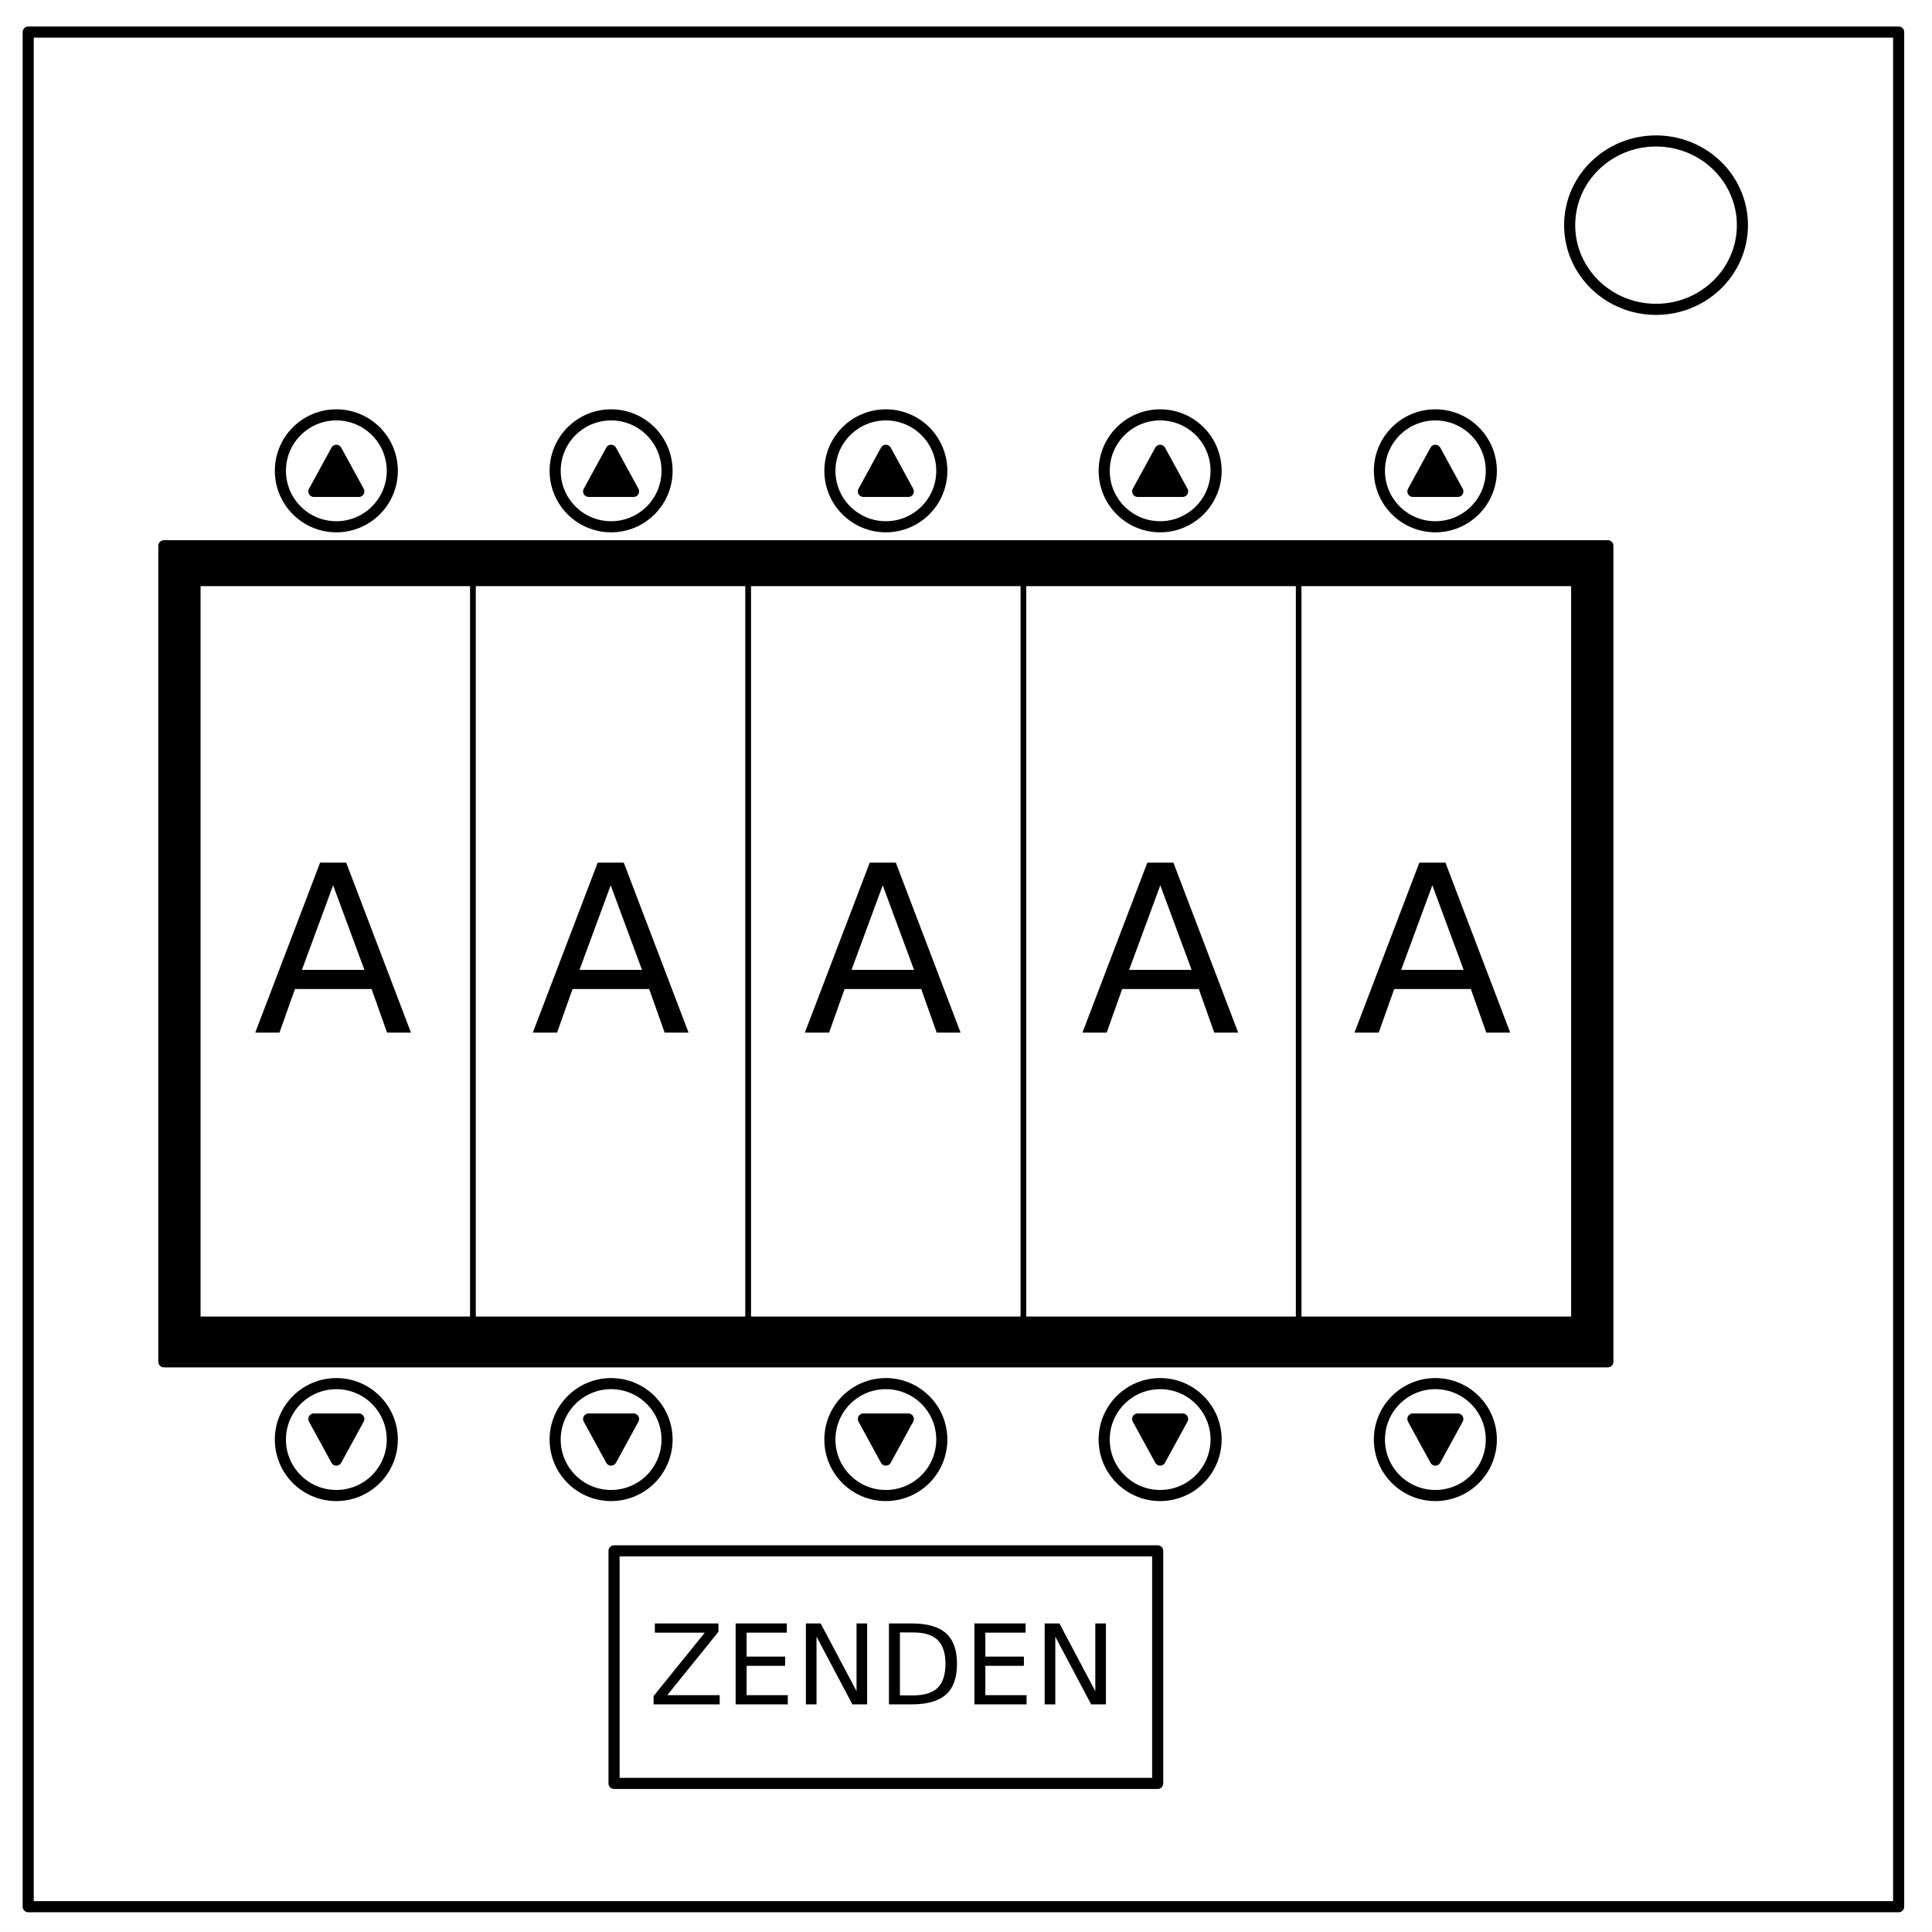
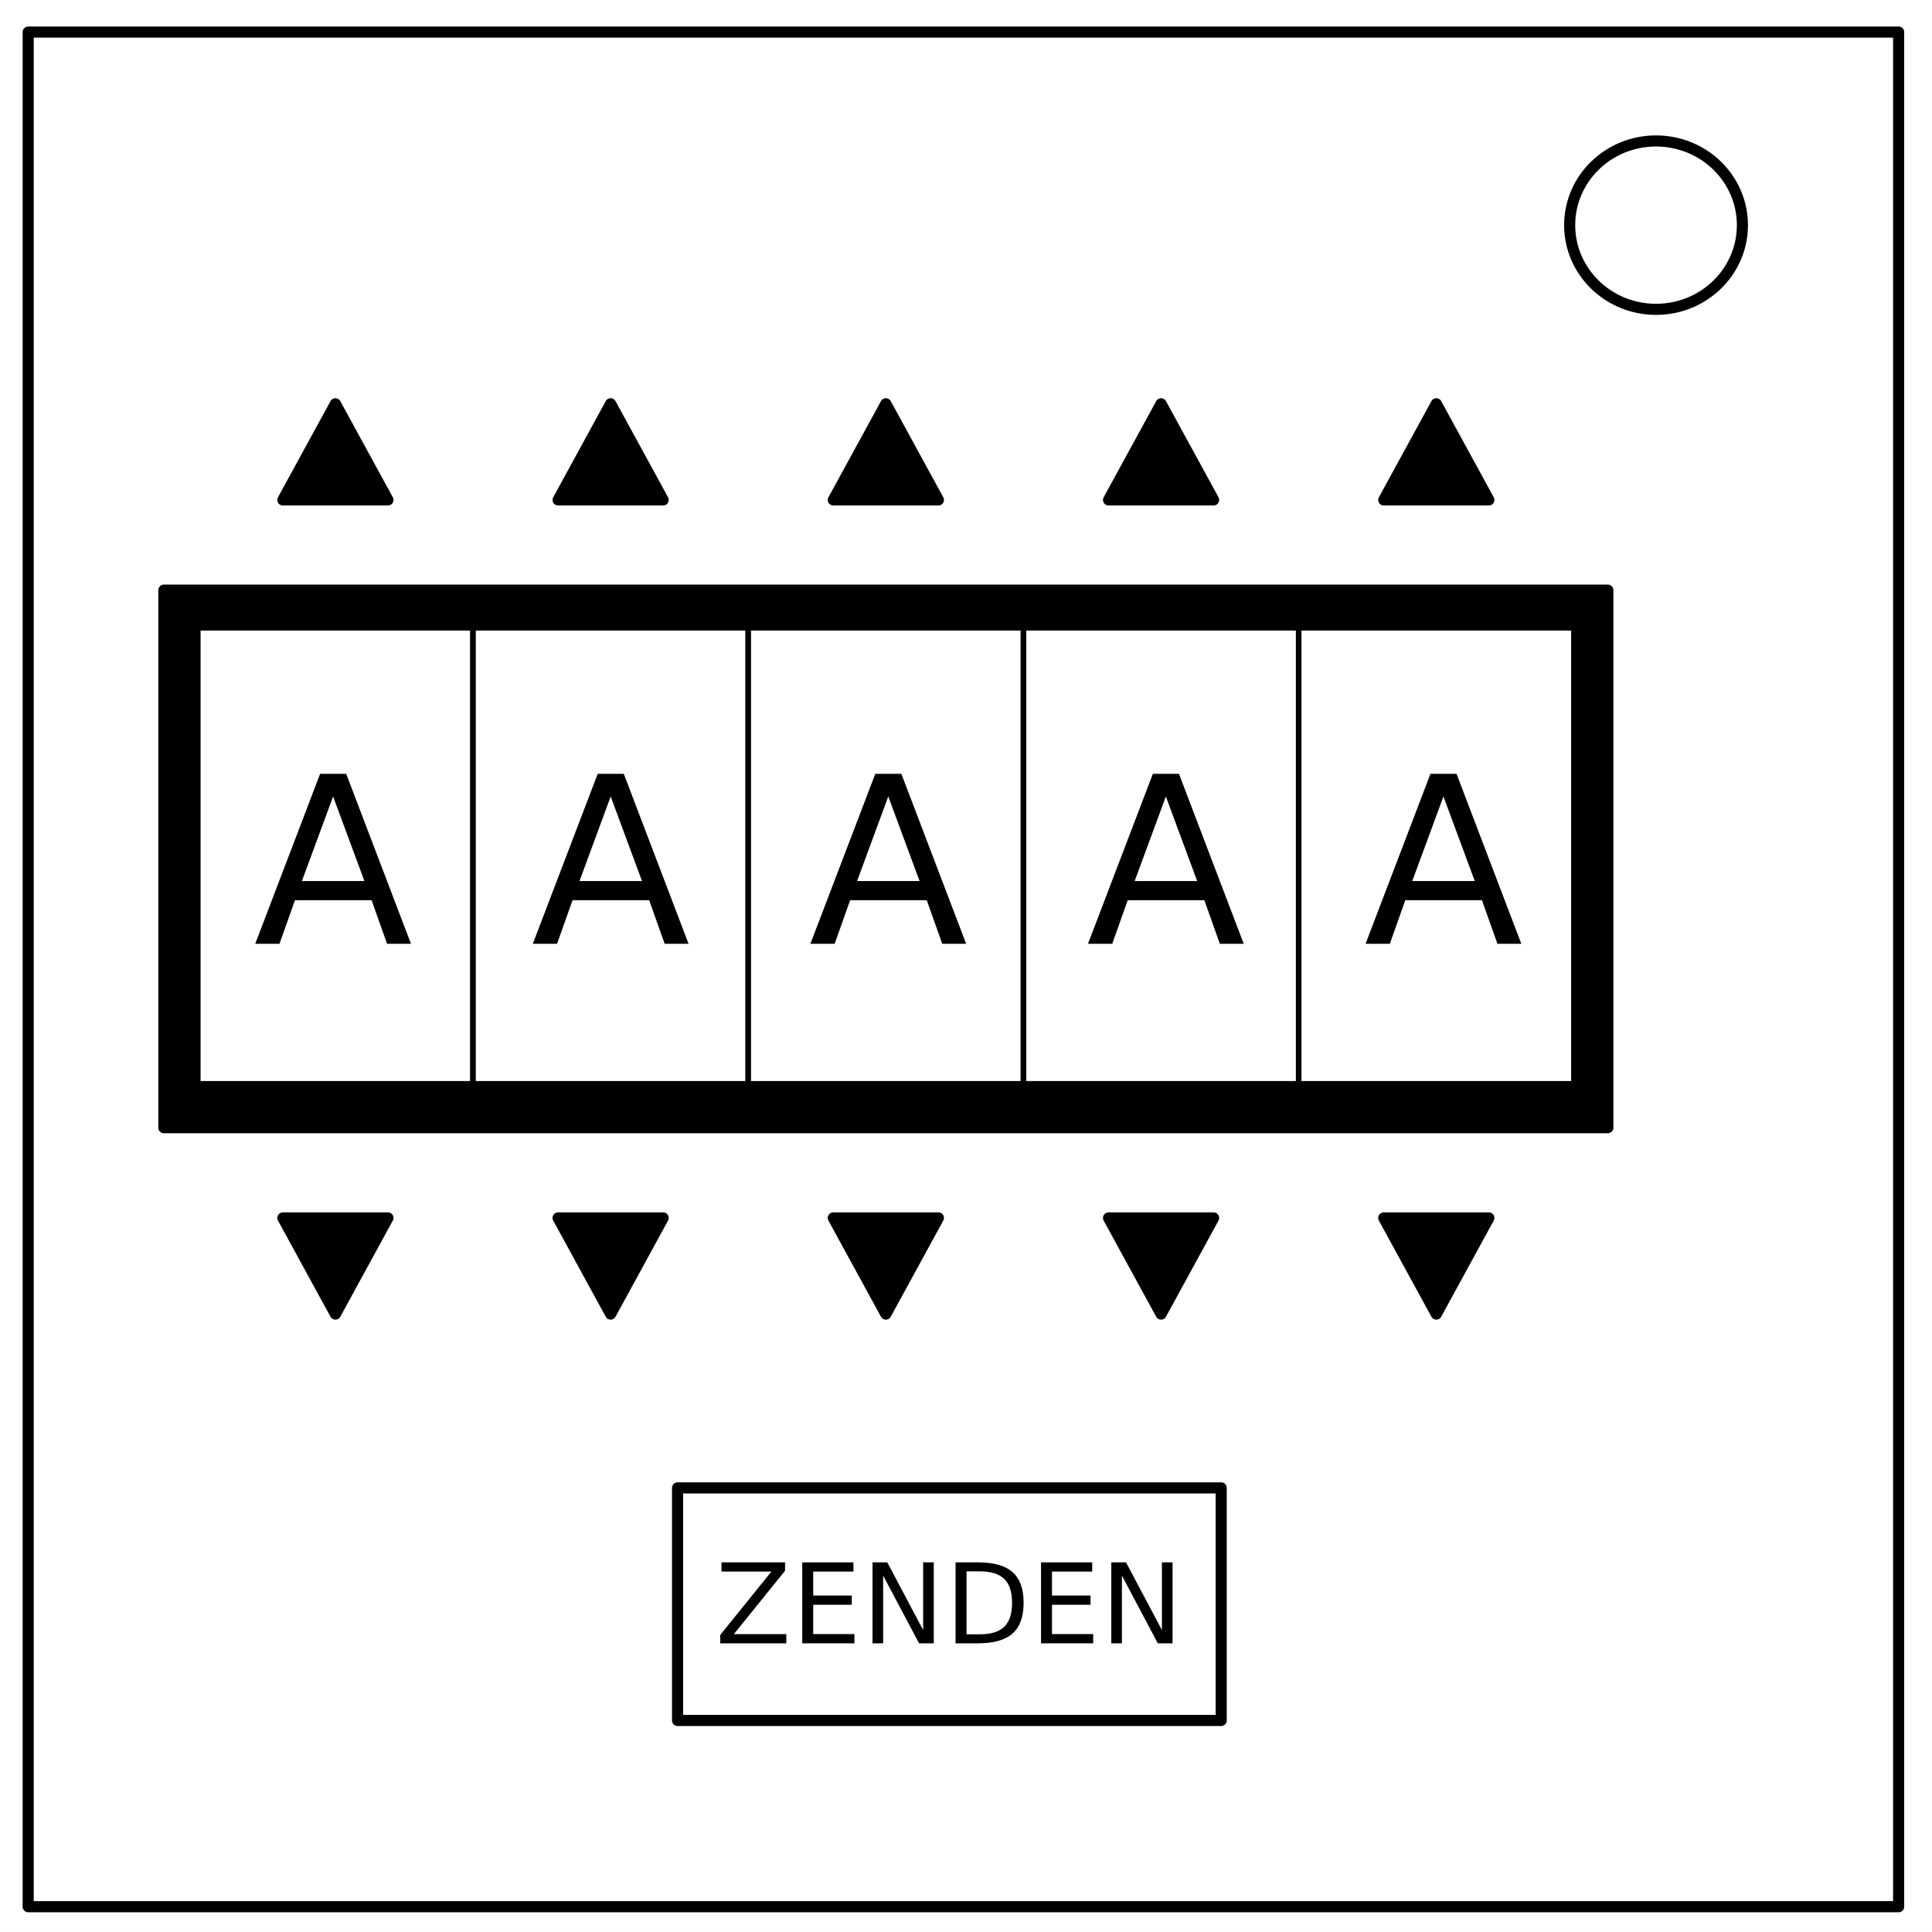
- <svg xmlns="http://www.w3.org/2000/svg" id="svg149" stroke-miterlimit="10" stroke-linecap="square" stroke="none" fill="none" viewBox="0.0 0.0 348.0 348.0" version="1.1">
-   <defs id="defs153" />
+ <svg xmlns="http://www.w3.org/2000/svg" id="svg111" stroke-miterlimit="10" stroke-linecap="square" stroke="none" fill="none" viewBox="0.0 0.0 348.0 348.0" version="1.1">
+   <defs id="defs115" />
  <clipPath id="p.0">
    <path id="path2" clip-rule="nonzero" d="m0 0l348.0 0l0 348.0l-348.0 0l0 -348.0z" />
  </clipPath>
-   <g id="g123" clip-path="url(#p.0)">
-     <path style="fill:#000000;fill-opacity:0;fill-rule:nonzero" id="path5" d="M 0,0 H 348 V 348 H 0 Z" />
-     <path style="fill:#ffffff;fill-rule:nonzero" id="path7" d="M -6,0 H 348.016 V 347.969 H -6 Z" />
-     <path style="fill:#000000;fill-opacity:0;fill-rule:nonzero" id="path9" d="m 5.079,5.776 h 336.913 V 343.445 H 5.079 Z" />
-     <path style="fill-rule:nonzero;stroke:#000000;stroke-width:2;stroke-linecap:butt;stroke-linejoin:round" id="path11" d="m 5.079,5.776 h 336.913 V 343.445 H 5.079 Z" />
-     <path style="fill:#ffffff;fill-rule:nonzero" id="path13" d="m 282.734,40.554 v 0 c 0,-8.376 6.966,-15.165 15.559,-15.165 v 0 c 4.127,0 8.084,1.598 11.002,4.442 2.918,2.844 4.557,6.701 4.557,10.724 v 0 c 0,8.376 -6.966,15.165 -15.559,15.165 v 0 c -8.593,0 -15.559,-6.79 -15.559,-15.165 z" />
-     <path style="fill-rule:nonzero;stroke:#000000;stroke-width:2;stroke-linecap:butt;stroke-linejoin:round" id="path15" d="m 282.734,40.554 v 0 c 0,-8.376 6.966,-15.165 15.559,-15.165 v 0 c 4.127,0 8.084,1.598 11.002,4.442 2.918,2.844 4.557,6.701 4.557,10.724 v 0 c 0,8.376 -6.966,15.165 -15.559,15.165 v 0 c -8.593,0 -15.559,-6.79 -15.559,-15.165 z" />
-     <path style="fill:#000000;fill-opacity:0;fill-rule:nonzero" id="path17" d="m 110.604,279.346 h 97.921 v 41.89 h -97.921 z" />
-     <path style="fill-rule:nonzero;stroke:#000000;stroke-width:2;stroke-linecap:butt;stroke-linejoin:round" id="path19" d="m 110.604,279.346 h 97.921 v 41.89 h -97.921 z" />
-     <path style="fill-rule:nonzero;stroke:#000000;stroke-width:2;stroke-linecap:butt;stroke-linejoin:round" id="path21" d="m 50.505,84.806 v 0 c 0,-5.566 4.512,-10.079 10.079,-10.079 v 0 c 2.673,0 5.237,1.062 7.127,2.952 1.89,1.89 2.952,4.454 2.952,7.127 v 0 c 0,5.566 -4.512,10.079 -10.079,10.079 v 0 c -5.566,0 -10.079,-4.512 -10.079,-10.079 z" />
-     <path style="fill:#000000;fill-rule:nonzero" id="path23" d="m 56.537,88.511 4.047,-7.402 4.047,7.402 z" />
-     <path style="fill-rule:nonzero;stroke:#000000;stroke-width:2;stroke-linecap:butt;stroke-linejoin:round" id="path25" d="m 56.537,88.511 4.047,-7.402 4.047,7.402 z" />
-     <path style="fill:#ffffff;fill-rule:nonzero" id="path27" d="m 99.996,84.806 v 0 c 0,-5.566 4.512,-10.079 10.079,-10.079 v 0 c 2.673,0 5.237,1.062 7.127,2.952 1.89,1.89 2.952,4.454 2.952,7.127 v 0 c 0,5.566 -4.512,10.079 -10.079,10.079 v 0 c -5.566,0 -10.079,-4.512 -10.079,-10.079 z" />
-     <path style="fill-rule:nonzero;stroke:#000000;stroke-width:2;stroke-linecap:butt;stroke-linejoin:round" id="path29" d="m 99.996,84.806 v 0 c 0,-5.566 4.512,-10.079 10.079,-10.079 v 0 c 2.673,0 5.237,1.062 7.127,2.952 1.89,1.89 2.952,4.454 2.952,7.127 v 0 c 0,5.566 -4.512,10.079 -10.079,10.079 v 0 c -5.566,0 -10.079,-4.512 -10.079,-10.079 z" />
-     <path style="fill:#000000;fill-rule:nonzero" id="path31" d="m 106.028,88.511 4.047,-7.402 4.047,7.402 z" />
-     <path style="fill-rule:nonzero;stroke:#000000;stroke-width:2;stroke-linecap:butt;stroke-linejoin:round" id="path33" d="m 106.028,88.511 4.047,-7.402 4.047,7.402 z" />
-     <path style="fill:#ffffff;fill-rule:nonzero" id="path35" d="m 149.486,84.806 v 0 c 0,-5.566 4.512,-10.079 10.079,-10.079 v 0 c 2.673,0 5.237,1.062 7.127,2.952 1.89,1.89 2.952,4.454 2.952,7.127 v 0 c 0,5.566 -4.512,10.079 -10.079,10.079 v 0 c -5.566,0 -10.079,-4.512 -10.079,-10.079 z" />
-     <path style="fill-rule:nonzero;stroke:#000000;stroke-width:2;stroke-linecap:butt;stroke-linejoin:round" id="path37" d="m 149.486,84.806 v 0 c 0,-5.566 4.512,-10.079 10.079,-10.079 v 0 c 2.673,0 5.237,1.062 7.127,2.952 1.89,1.89 2.952,4.454 2.952,7.127 v 0 c 0,5.566 -4.512,10.079 -10.079,10.079 v 0 c -5.566,0 -10.079,-4.512 -10.079,-10.079 z" />
-     <path style="fill:#000000;fill-rule:nonzero" id="path39" d="m 155.517,88.511 4.047,-7.402 4.047,7.402 z" />
-     <path style="fill-rule:nonzero;stroke:#000000;stroke-width:2;stroke-linecap:butt;stroke-linejoin:round" id="path41" d="m 155.517,88.511 4.047,-7.402 4.047,7.402 z" />
-     <path style="fill:#ffffff;fill-rule:nonzero" id="path43" d="m 198.891,84.806 v 0 c 0,-5.566 4.512,-10.079 10.079,-10.079 v 0 c 2.673,0 5.237,1.062 7.127,2.952 1.89,1.89 2.952,4.454 2.952,7.127 v 0 c 0,5.566 -4.512,10.079 -10.079,10.079 v 0 c -5.566,0 -10.079,-4.512 -10.079,-10.079 z" />
-     <path style="fill-rule:nonzero;stroke:#000000;stroke-width:2;stroke-linecap:butt;stroke-linejoin:round" id="path45" d="m 198.891,84.806 v 0 c 0,-5.566 4.512,-10.079 10.079,-10.079 v 0 c 2.673,0 5.237,1.062 7.127,2.952 1.89,1.89 2.952,4.454 2.952,7.127 v 0 c 0,5.566 -4.512,10.079 -10.079,10.079 v 0 c -5.566,0 -10.079,-4.512 -10.079,-10.079 z" />
-     <path style="fill:#000000;fill-rule:nonzero" id="path47" d="m 204.923,88.511 4.047,-7.402 4.047,7.402 z" />
-     <path style="fill-rule:nonzero;stroke:#000000;stroke-width:2;stroke-linecap:butt;stroke-linejoin:round" id="path49" d="m 204.923,88.511 4.047,-7.402 4.047,7.402 z" />
-     <path style="fill:#ffffff;fill-rule:nonzero" id="path51" d="m 248.466,84.806 v 0 c 0,-5.566 4.512,-10.079 10.079,-10.079 v 0 c 2.673,0 5.237,1.062 7.127,2.952 1.89,1.89 2.952,4.454 2.952,7.127 v 0 c 0,5.566 -4.512,10.079 -10.079,10.079 v 0 c -5.566,0 -10.079,-4.512 -10.079,-10.079 z" />
-     <path style="fill-rule:nonzero;stroke:#000000;stroke-width:2;stroke-linecap:butt;stroke-linejoin:round" id="path53" d="m 248.466,84.806 v 0 c 0,-5.566 4.512,-10.079 10.079,-10.079 v 0 c 2.673,0 5.237,1.062 7.127,2.952 1.89,1.89 2.952,4.454 2.952,7.127 v 0 c 0,5.566 -4.512,10.079 -10.079,10.079 v 0 c -5.566,0 -10.079,-4.512 -10.079,-10.079 z" />
-     <path style="fill:#000000;fill-rule:nonzero" id="path55" d="m 254.498,88.511 4.047,-7.402 4.047,7.402 z" />
-     <path style="fill-rule:nonzero;stroke:#000000;stroke-width:2;stroke-linecap:butt;stroke-linejoin:round" id="path57" d="m 254.498,88.511 4.047,-7.402 4.047,7.402 z" />
-     <path style="fill:#ffffff;fill-rule:nonzero" id="path59" d="m 50.504,259.302 v 0 c 0,5.566 4.512,10.079 10.079,10.079 v 0 c 2.673,0 5.237,-1.062 7.127,-2.952 1.89,-1.89 2.952,-4.454 2.952,-7.127 v 0 c 0,-5.566 -4.512,-10.079 -10.079,-10.079 v 0 c -5.566,0 -10.079,4.512 -10.079,10.079 z" />
-     <path style="fill-rule:nonzero;stroke:#000000;stroke-width:2;stroke-linecap:butt;stroke-linejoin:round" id="path61" d="m 50.504,259.302 v 0 c 0,5.566 4.512,10.079 10.079,10.079 v 0 c 2.673,0 5.237,-1.062 7.127,-2.952 1.89,-1.89 2.952,-4.454 2.952,-7.127 v 0 c 0,-5.566 -4.512,-10.079 -10.079,-10.079 v 0 c -5.566,0 -10.079,4.512 -10.079,10.079 z" />
-     <path style="fill:#000000;fill-rule:nonzero" id="path63" d="m 56.536,255.597 4.047,7.402 4.047,-7.402 z" />
-     <path style="fill-rule:nonzero;stroke:#000000;stroke-width:2;stroke-linecap:butt;stroke-linejoin:round" id="path65" d="m 56.536,255.597 4.047,7.402 4.047,-7.402 z" />
-     <path style="fill:#ffffff;fill-rule:nonzero" id="path67" d="m 99.995,259.302 v 0 c 0,5.566 4.512,10.079 10.079,10.079 v 0 c 2.673,0 5.237,-1.062 7.127,-2.952 1.89,-1.89 2.952,-4.454 2.952,-7.127 v 0 c 0,-5.566 -4.512,-10.079 -10.079,-10.079 v 0 c -5.566,0 -10.079,4.512 -10.079,10.079 z" />
-     <path style="fill-rule:nonzero;stroke:#000000;stroke-width:2;stroke-linecap:butt;stroke-linejoin:round" id="path69" d="m 99.995,259.302 v 0 c 0,5.566 4.512,10.079 10.079,10.079 v 0 c 2.673,0 5.237,-1.062 7.127,-2.952 1.89,-1.89 2.952,-4.454 2.952,-7.127 v 0 c 0,-5.566 -4.512,-10.079 -10.079,-10.079 v 0 c -5.566,0 -10.079,4.512 -10.079,10.079 z" />
-     <path style="fill:#000000;fill-rule:nonzero" id="path71" d="m 106.027,255.597 4.047,7.402 4.047,-7.402 z" />
-     <path style="fill-rule:nonzero;stroke:#000000;stroke-width:2;stroke-linecap:butt;stroke-linejoin:round" id="path73" d="m 106.027,255.597 4.047,7.402 4.047,-7.402 z" />
-     <path style="fill:#ffffff;fill-rule:nonzero" id="path75" d="m 149.484,259.302 v 0 c 0,5.566 4.512,10.079 10.079,10.079 v 0 c 2.673,0 5.237,-1.062 7.127,-2.952 1.89,-1.89 2.952,-4.454 2.952,-7.127 v 0 c 0,-5.566 -4.512,-10.079 -10.079,-10.079 v 0 c -5.566,0 -10.079,4.512 -10.079,10.079 z" />
-     <path style="fill-rule:nonzero;stroke:#000000;stroke-width:2;stroke-linecap:butt;stroke-linejoin:round" id="path77" d="m 149.484,259.302 v 0 c 0,5.566 4.512,10.079 10.079,10.079 v 0 c 2.673,0 5.237,-1.062 7.127,-2.952 1.89,-1.89 2.952,-4.454 2.952,-7.127 v 0 c 0,-5.566 -4.512,-10.079 -10.079,-10.079 v 0 c -5.566,0 -10.079,4.512 -10.079,10.079 z" />
-     <path style="fill:#000000;fill-rule:nonzero" id="path79" d="m 155.516,255.597 4.047,7.402 4.047,-7.402 z" />
-     <path style="fill-rule:nonzero;stroke:#000000;stroke-width:2;stroke-linecap:butt;stroke-linejoin:round" id="path81" d="m 155.516,255.597 4.047,7.402 4.047,-7.402 z" />
-     <path style="fill:#000000;fill-rule:nonzero" id="path83" d="M 29.517,98.304 H 289.612 V 245.297 H 29.517 Z" />
-     <path style="fill-rule:nonzero;stroke:#000000;stroke-width:2;stroke-linecap:butt;stroke-linejoin:round" id="path85" d="M 29.517,98.304 H 289.612 V 245.297 H 29.517 Z" />
-     <path style="fill:#ffffff;fill-rule:nonzero" id="path87" d="m 198.89,259.302 v 0 c 0,5.566 4.512,10.079 10.079,10.079 v 0 c 2.673,0 5.237,-1.062 7.127,-2.952 1.89,-1.89 2.952,-4.454 2.952,-7.127 v 0 c 0,-5.566 -4.512,-10.079 -10.079,-10.079 v 0 c -5.566,0 -10.079,4.512 -10.079,10.079 z" />
-     <path style="fill-rule:nonzero;stroke:#000000;stroke-width:2;stroke-linecap:butt;stroke-linejoin:round" id="path89" d="m 198.89,259.302 v 0 c 0,5.566 4.512,10.079 10.079,10.079 v 0 c 2.673,0 5.237,-1.062 7.127,-2.952 1.89,-1.89 2.952,-4.454 2.952,-7.127 v 0 c 0,-5.566 -4.512,-10.079 -10.079,-10.079 v 0 c -5.566,0 -10.079,4.512 -10.079,10.079 z" />
-     <path style="fill:#000000;fill-rule:nonzero" id="path91" d="m 204.922,255.597 4.047,7.402 4.047,-7.402 z" />
-     <path style="fill-rule:nonzero;stroke:#000000;stroke-width:2;stroke-linecap:butt;stroke-linejoin:round" id="path93" d="m 204.922,255.597 4.047,7.402 4.047,-7.402 z" />
-     <path style="fill:#ffffff;fill-rule:nonzero" id="path95" d="m 248.465,259.302 v 0 c 0,5.566 4.512,10.079 10.079,10.079 v 0 c 2.673,0 5.237,-1.062 7.127,-2.952 1.89,-1.89 2.952,-4.454 2.952,-7.127 v 0 c 0,-5.566 -4.512,-10.079 -10.079,-10.079 v 0 c -5.566,0 -10.079,4.512 -10.079,10.079 z" />
-     <path style="fill-rule:nonzero;stroke:#000000;stroke-width:2;stroke-linecap:butt;stroke-linejoin:round" id="path97" d="m 248.465,259.302 v 0 c 0,5.566 4.512,10.079 10.079,10.079 v 0 c 2.673,0 5.237,-1.062 7.127,-2.952 1.89,-1.89 2.952,-4.454 2.952,-7.127 v 0 c 0,-5.566 -4.512,-10.079 -10.079,-10.079 v 0 c -5.566,0 -10.079,4.512 -10.079,10.079 z" />
-     <path style="fill:#000000;fill-rule:nonzero" id="path99" d="m 254.496,255.597 4.047,7.402 4.047,-7.402 z" />
-     <path style="fill-rule:nonzero;stroke:#000000;stroke-width:2;stroke-linecap:butt;stroke-linejoin:round" id="path101" d="m 254.496,255.597 4.047,7.402 4.047,-7.402 z" />
-     <path style="fill:#ffffff;fill-rule:nonzero" id="path103" d="m 35.627,105.079 h 49.575 v 132.567 h -49.575 z" />
-     <path style="fill-rule:nonzero;stroke:#000000;stroke-width:1;stroke-linecap:butt;stroke-linejoin:round" id="path105" d="m 35.627,105.079 h 49.575 v 132.567 h -49.575 z" />
-     <path style="fill:#ffffff;fill-rule:nonzero" id="path107" d="m 85.201,105.079 h 49.575 v 132.567 h -49.575 z" />
-     <path style="fill-rule:nonzero;stroke:#000000;stroke-width:1;stroke-linecap:butt;stroke-linejoin:round" id="path109" d="m 85.201,105.079 h 49.575 v 132.567 h -49.575 z" />
-     <path style="fill:#ffffff;fill-rule:nonzero" id="path111" d="m 134.778,105.079 h 49.575 v 132.567 h -49.575 z" />
-     <path style="fill-rule:nonzero;stroke:#000000;stroke-width:1;stroke-linecap:butt;stroke-linejoin:round" id="path113" d="m 134.778,105.079 h 49.575 v 132.567 h -49.575 z" />
-     <path style="fill:#ffffff;fill-rule:nonzero" id="path115" d="m 184.352,105.079 h 49.575 v 132.567 h -49.575 z" />
-     <path style="fill-rule:nonzero;stroke:#000000;stroke-width:1;stroke-linecap:butt;stroke-linejoin:round" id="path117" d="m 184.352,105.079 h 49.575 v 132.567 h -49.575 z" />
-     <path style="fill:#ffffff;fill-rule:nonzero" id="path119" d="m 233.926,105.079 h 49.575 v 132.567 h -49.575 z" />
-     <path style="fill-rule:nonzero;stroke:#000000;stroke-width:1;stroke-linecap:butt;stroke-linejoin:round" id="path121" d="m 233.926,105.079 h 49.575 v 132.567 h -49.575 z" />
+   <g id="g85" clip-path="url(#p.0)">
+     <path style="fill:#000000;fill-opacity:0;fill-rule:evenodd" id="path5" d="M 0,0 H 348 V 348 H 0 Z" />
+     <path style="fill:#ffffff;fill-rule:evenodd" id="path7" d="M -6,0 H 348.016 V 347.969 H -6 Z" />
+     <path style="fill:#000000;fill-opacity:0;fill-rule:evenodd" id="path9" d="m 5.079,5.776 h 336.913 V 343.445 H 5.079 Z" />
+     <path style="fill-rule:evenodd;stroke:#000000;stroke-width:2;stroke-linecap:butt;stroke-linejoin:round" id="path11" d="m 5.079,5.776 h 336.913 V 343.445 H 5.079 Z" />
+     <path style="fill:#ffffff;fill-rule:evenodd" id="path13" d="m 282.734,40.554 v 0 c 0,-8.376 6.966,-15.165 15.559,-15.165 v 0 c 4.127,0 8.084,1.598 11.002,4.442 2.918,2.844 4.557,6.701 4.557,10.724 v 0 c 0,8.376 -6.966,15.165 -15.559,15.165 v 0 c -8.593,0 -15.559,-6.79 -15.559,-15.165 z" />
+     <path style="fill-rule:evenodd;stroke:#000000;stroke-width:2;stroke-linecap:butt;stroke-linejoin:round" id="path15" d="m 282.734,40.554 v 0 c 0,-8.376 6.966,-15.165 15.559,-15.165 v 0 c 4.127,0 8.084,1.598 11.002,4.442 2.918,2.844 4.557,6.701 4.557,10.724 v 0 c 0,8.376 -6.966,15.165 -15.559,15.165 v 0 c -8.593,0 -15.559,-6.79 -15.559,-15.165 z" />
+     <path style="fill:#000000;fill-rule:evenodd" id="path17" d="M 50.95,90.05 60.415,72.727 69.879,90.05 Z" />
+     <path style="fill-rule:evenodd;stroke:#000000;stroke-width:2;stroke-linecap:butt;stroke-linejoin:round" id="path19" d="M 50.95,90.05 60.415,72.727 69.879,90.05 Z" />
+     <path style="fill:#000000;fill-opacity:0;fill-rule:evenodd" id="path21" d="m 122.047,268.005 h 97.921 v 41.89 h -97.921 z" />
+     <path style="fill-rule:evenodd;stroke:#000000;stroke-width:2;stroke-linecap:butt;stroke-linejoin:round" id="path23" d="m 122.047,268.005 h 97.921 v 41.89 h -97.921 z" />
+     <path style="fill:#000000;fill-rule:evenodd" id="path25" d="M 29.517,106.304 H 289.612 v 96.819 H 29.517 Z" />
+     <path style="fill-rule:evenodd;stroke:#000000;stroke-width:2;stroke-linecap:butt;stroke-linejoin:round" id="path27" d="M 29.517,106.304 H 289.612 v 96.819 H 29.517 Z" />
+     <path style="fill:#ffffff;fill-rule:evenodd" id="path29" d="m 35.627,113.079 h 49.575 v 82.142 H 35.627 Z" />
+     <path style="fill-rule:evenodd;stroke:#000000;stroke-width:1;stroke-linecap:butt;stroke-linejoin:round" id="path31" d="m 35.627,113.079 h 49.575 v 82.142 H 35.627 Z" />
+     <path style="fill:#ffffff;fill-rule:evenodd" id="path33" d="m 85.202,113.079 h 49.575 v 82.142 H 85.202 Z" />
+     <path style="fill-rule:evenodd;stroke:#000000;stroke-width:1;stroke-linecap:butt;stroke-linejoin:round" id="path35" d="m 85.202,113.079 h 49.575 v 82.142 H 85.202 Z" />
+     <path style="fill:#ffffff;fill-rule:evenodd" id="path37" d="m 134.778,113.079 h 49.575 v 82.142 h -49.575 z" />
+     <path style="fill-rule:evenodd;stroke:#000000;stroke-width:1;stroke-linecap:butt;stroke-linejoin:round" id="path39" d="m 134.778,113.079 h 49.575 v 82.142 h -49.575 z" />
+     <path style="fill:#ffffff;fill-rule:evenodd" id="path41" d="m 184.352,113.079 h 49.575 v 82.142 h -49.575 z" />
+     <path style="fill-rule:evenodd;stroke:#000000;stroke-width:1;stroke-linecap:butt;stroke-linejoin:round" id="path43" d="m 184.352,113.079 h 49.575 v 82.142 h -49.575 z" />
+     <path style="fill:#ffffff;fill-rule:evenodd" id="path45" d="m 233.927,113.079 h 49.575 v 82.142 H 233.927 Z" />
+     <path style="fill-rule:evenodd;stroke:#000000;stroke-width:1;stroke-linecap:butt;stroke-linejoin:round" id="path47" d="m 233.927,113.079 h 49.575 v 82.142 H 233.927 Z" />
+     <path style="fill:#000000;fill-rule:evenodd" id="path49" d="m 100.525,90.05 9.465,-17.323 9.465,17.323 z" />
+     <path style="fill-rule:evenodd;stroke:#000000;stroke-width:2;stroke-linecap:butt;stroke-linejoin:round" id="path51" d="m 100.525,90.05 9.465,-17.323 9.465,17.323 z" />
+     <path style="fill:#000000;fill-rule:evenodd" id="path53" d="m 150.1,90.05 9.465,-17.323 9.465,17.323 z" />
+     <path style="fill-rule:evenodd;stroke:#000000;stroke-width:2;stroke-linecap:butt;stroke-linejoin:round" id="path55" d="m 150.1,90.05 9.465,-17.323 9.465,17.323 z" />
+     <path style="fill:#000000;fill-rule:evenodd" id="path57" d="m 199.674,90.05 9.465,-17.323 9.465,17.323 z" />
+     <path style="fill-rule:evenodd;stroke:#000000;stroke-width:2;stroke-linecap:butt;stroke-linejoin:round" id="path59" d="m 199.674,90.05 9.465,-17.323 9.465,17.323 z" />
+     <path style="fill:#000000;fill-rule:evenodd" id="path61" d="m 249.249,90.05 9.465,-17.323 9.465,17.323 z" />
+     <path style="fill-rule:evenodd;stroke:#000000;stroke-width:2;stroke-linecap:butt;stroke-linejoin:round" id="path63" d="m 249.249,90.05 9.465,-17.323 9.465,17.323 z" />
+     <path style="fill:#000000;fill-rule:evenodd" id="path65" d="m 268.178,219.378 -9.465,17.323 -9.465,-17.323 z" />
+     <path style="fill-rule:evenodd;stroke:#000000;stroke-width:2;stroke-linecap:butt;stroke-linejoin:round" id="path67" d="m 268.178,219.378 -9.465,17.323 -9.465,-17.323 z" />
+     <path style="fill:#000000;fill-rule:evenodd" id="path69" d="m 218.603,219.378 -9.465,17.323 -9.465,-17.323 z" />
+     <path style="fill-rule:evenodd;stroke:#000000;stroke-width:2;stroke-linecap:butt;stroke-linejoin:round" id="path71" d="m 218.603,219.378 -9.465,17.323 -9.465,-17.323 z" />
+     <path style="fill:#000000;fill-rule:evenodd" id="path73" d="m 169.029,219.378 -9.465,17.323 -9.465,-17.323 z" />
+     <path style="fill-rule:evenodd;stroke:#000000;stroke-width:2;stroke-linecap:butt;stroke-linejoin:round" id="path75" d="m 169.029,219.378 -9.465,17.323 -9.465,-17.323 z" />
+     <path style="fill:#000000;fill-rule:evenodd" id="path77" d="m 119.454,219.378 -9.465,17.323 -9.465,-17.323 z" />
+     <path style="fill-rule:evenodd;stroke:#000000;stroke-width:2;stroke-linecap:butt;stroke-linejoin:round" id="path79" d="m 119.454,219.378 -9.465,17.323 -9.465,-17.323 z" />
+     <path style="fill:#000000;fill-rule:evenodd" id="path81" d="m 69.879,219.378 -9.465,17.323 -9.465,-17.323 z" />
+     <path style="fill-rule:evenodd;stroke:#000000;stroke-width:2;stroke-linecap:butt;stroke-linejoin:round" id="path83" d="m 69.879,219.378 -9.465,17.323 -9.465,-17.323 z" />
  </g>
-   <g id="text127" style="font-size:20px;font-family:'DejaVu Sans', sans-serif;text-anchor:middle;fill:#000000" aria-label="ZENDEN">
-     <path id="path157" style="" d="m 117.955,292.42 h 11.455 v 1.504 l -9.219,11.416 h 9.443 V 307 h -11.904 v -1.504 l 9.219,-11.416 h -8.994 z" />
-     <path id="path159" style="" d="m 132.506,292.42 h 9.219 v 1.66 h -7.246 v 4.316 h 6.943 v 1.66 h -6.943 v 5.283 h 7.422 V 307 h -9.395 z" />
-     <path id="path161" style="" d="m 145.162,292.42 h 2.656 l 6.465,12.197 v -12.197 h 1.914 V 307 h -2.656 l -6.465,-12.197 V 307 h -1.914 z" />
-     <path id="path163" style="" d="m 162.096,294.041 v 11.338 h 2.383 q 3.018,0 4.414,-1.367 1.406,-1.367 1.406,-4.316 0,-2.93 -1.406,-4.287 -1.396,-1.367 -4.414,-1.367 z m -1.973,-1.621 h 4.053 q 4.238,0 6.221,1.768 1.982,1.758 1.982,5.508 0,3.77 -1.992,5.537 Q 168.395,307 164.176,307 h -4.053 z" />
-     <path id="path165" style="" d="m 175.514,292.42 h 9.219 v 1.66 h -7.246 v 4.316 h 6.943 v 1.66 h -6.943 v 5.283 h 7.422 V 307 h -9.395 z" />
-     <path id="path167" style="" d="m 188.17,292.42 h 2.656 l 6.465,12.197 v -12.197 h 1.914 V 307 h -2.656 l -6.465,-12.197 V 307 h -1.914 z" />
+   <g id="text89" style="font-size:20px;font-family:'DejaVu Sans', sans-serif;text-anchor:middle;fill:#000000" aria-label="ZENDEN">
+     <path id="path119" style="" d="m 129.955,281.42 h 11.455 v 1.504 l -9.219,11.416 h 9.443 V 296 h -11.904 v -1.504 l 9.219,-11.416 h -8.994 z" />
+     <path id="path121" style="" d="m 144.506,281.42 h 9.219 v 1.66 h -7.246 v 4.316 h 6.943 v 1.66 h -6.943 v 5.283 h 7.422 V 296 h -9.395 z" />
+     <path id="path123" style="" d="m 157.162,281.42 h 2.656 l 6.465,12.197 v -12.197 h 1.914 V 296 h -2.656 l -6.465,-12.197 V 296 h -1.914 z" />
+     <path id="path125" style="" d="m 174.096,283.041 v 11.338 h 2.383 q 3.018,0 4.414,-1.367 1.406,-1.367 1.406,-4.316 0,-2.93 -1.406,-4.287 -1.396,-1.367 -4.414,-1.367 z m -1.973,-1.621 h 4.053 q 4.238,0 6.221,1.768 1.982,1.758 1.982,5.508 0,3.77 -1.992,5.537 Q 180.395,296 176.176,296 h -4.053 z" />
+     <path id="path127" style="" d="m 187.514,281.42 h 9.219 v 1.66 h -7.246 v 4.316 h 6.943 v 1.66 h -6.943 v 5.283 h 7.422 V 296 h -9.395 z" />
+     <path id="path129" style="" d="m 200.17,281.42 h 2.656 l 6.465,12.197 v -12.197 h 1.914 V 296 h -2.656 l -6.465,-12.197 V 296 h -1.914 z" />
  </g>
-   <g id="text131" style="font-size:42px;font-family:'DejaVu Sans', sans-serif;text-anchor:middle;fill:#000000" aria-label="A">
-     <path id="path170" style="" d="m 60,159.463 -5.619,15.237 h 11.259 z m -2.338,-4.081 h 4.696 L 74.027,186 h -4.307 l -2.789,-7.854 H 53.13 L 50.341,186 h -4.368 z" />
+   <g id="text93" style="font-size:42px;font-family:'DejaVu Sans', sans-serif;text-anchor:middle;fill:#000000" aria-label="A">
+     <path id="path132" style="" d="m 60,143.463 -5.619,15.237 h 11.259 z m -2.338,-4.081 h 4.696 L 74.027,170 h -4.307 l -2.789,-7.854 H 53.13 L 50.341,170 h -4.368 z" />
  </g>
-   <g id="text135" style="font-size:42px;font-family:'DejaVu Sans', sans-serif;text-anchor:middle;fill:#000000" aria-label="A">
-     <path id="path173" style="" d="m 110,159.463 -5.619,15.237 h 11.259 z m -2.338,-4.081 h 4.696 L 124.027,186 h -4.307 l -2.789,-7.854 H 103.13 L 100.341,186 h -4.368 z" />
+   <g id="text97" style="font-size:42px;font-family:'DejaVu Sans', sans-serif;text-anchor:middle;fill:#000000" aria-label="A">
+     <path id="path135" style="" d="m 110,143.463 -5.619,15.237 h 11.259 z m -2.338,-4.081 h 4.696 L 124.027,170 h -4.307 l -2.789,-7.854 H 103.13 L 100.341,170 h -4.368 z" />
  </g>
-   <g id="text139" style="font-size:42px;font-family:'DejaVu Sans', sans-serif;text-anchor:middle;fill:#000000" aria-label="A">
-     <path id="path176" style="" d="m 159,159.463 -5.619,15.237 h 11.259 z m -2.338,-4.081 h 4.696 L 173.027,186 h -4.307 l -2.789,-7.854 H 152.13 L 149.341,186 h -4.368 z" />
+   <g id="text101" style="font-size:42px;font-family:'DejaVu Sans', sans-serif;text-anchor:middle;fill:#000000" aria-label="A">
+     <path id="path138" style="" d="m 160,143.463 -5.619,15.237 h 11.259 z m -2.338,-4.081 h 4.696 L 174.027,170 h -4.307 l -2.789,-7.854 H 153.13 L 150.341,170 h -4.368 z" />
  </g>
-   <g id="text143" style="font-size:42px;font-family:'DejaVu Sans', sans-serif;text-anchor:middle;fill:#000000" aria-label="A">
-     <path id="path179" style="" d="m 209,159.463 -5.619,15.237 h 11.259 z m -2.338,-4.081 h 4.696 L 223.027,186 h -4.307 l -2.789,-7.854 H 202.13 L 199.341,186 h -4.368 z" />
+   <g id="text105" style="font-size:42px;font-family:'DejaVu Sans', sans-serif;text-anchor:middle;fill:#000000" aria-label="A">
+     <path id="path141" style="" d="m 210,143.463 -5.619,15.237 h 11.259 z m -2.338,-4.081 h 4.696 L 224.027,170 h -4.307 l -2.789,-7.854 H 203.13 L 200.341,170 h -4.368 z" />
  </g>
-   <g id="text147" style="font-size:42px;font-family:'DejaVu Sans', sans-serif;text-anchor:middle;fill:#000000" aria-label="A">
-     <path id="path182" style="" d="m 258,159.463 -5.619,15.237 h 11.259 z m -2.338,-4.081 h 4.696 L 272.027,186 h -4.307 l -2.789,-7.854 H 251.13 L 248.341,186 h -4.368 z" />
+   <g id="text109" style="font-size:42px;font-family:'DejaVu Sans', sans-serif;text-anchor:middle;fill:#000000" aria-label="A">
+     <path id="path144" style="" d="m 260,143.463 -5.619,15.237 h 11.259 z m -2.338,-4.081 h 4.696 L 274.027,170 h -4.307 l -2.789,-7.854 H 253.13 L 250.341,170 h -4.368 z" />
  </g>
</svg>
